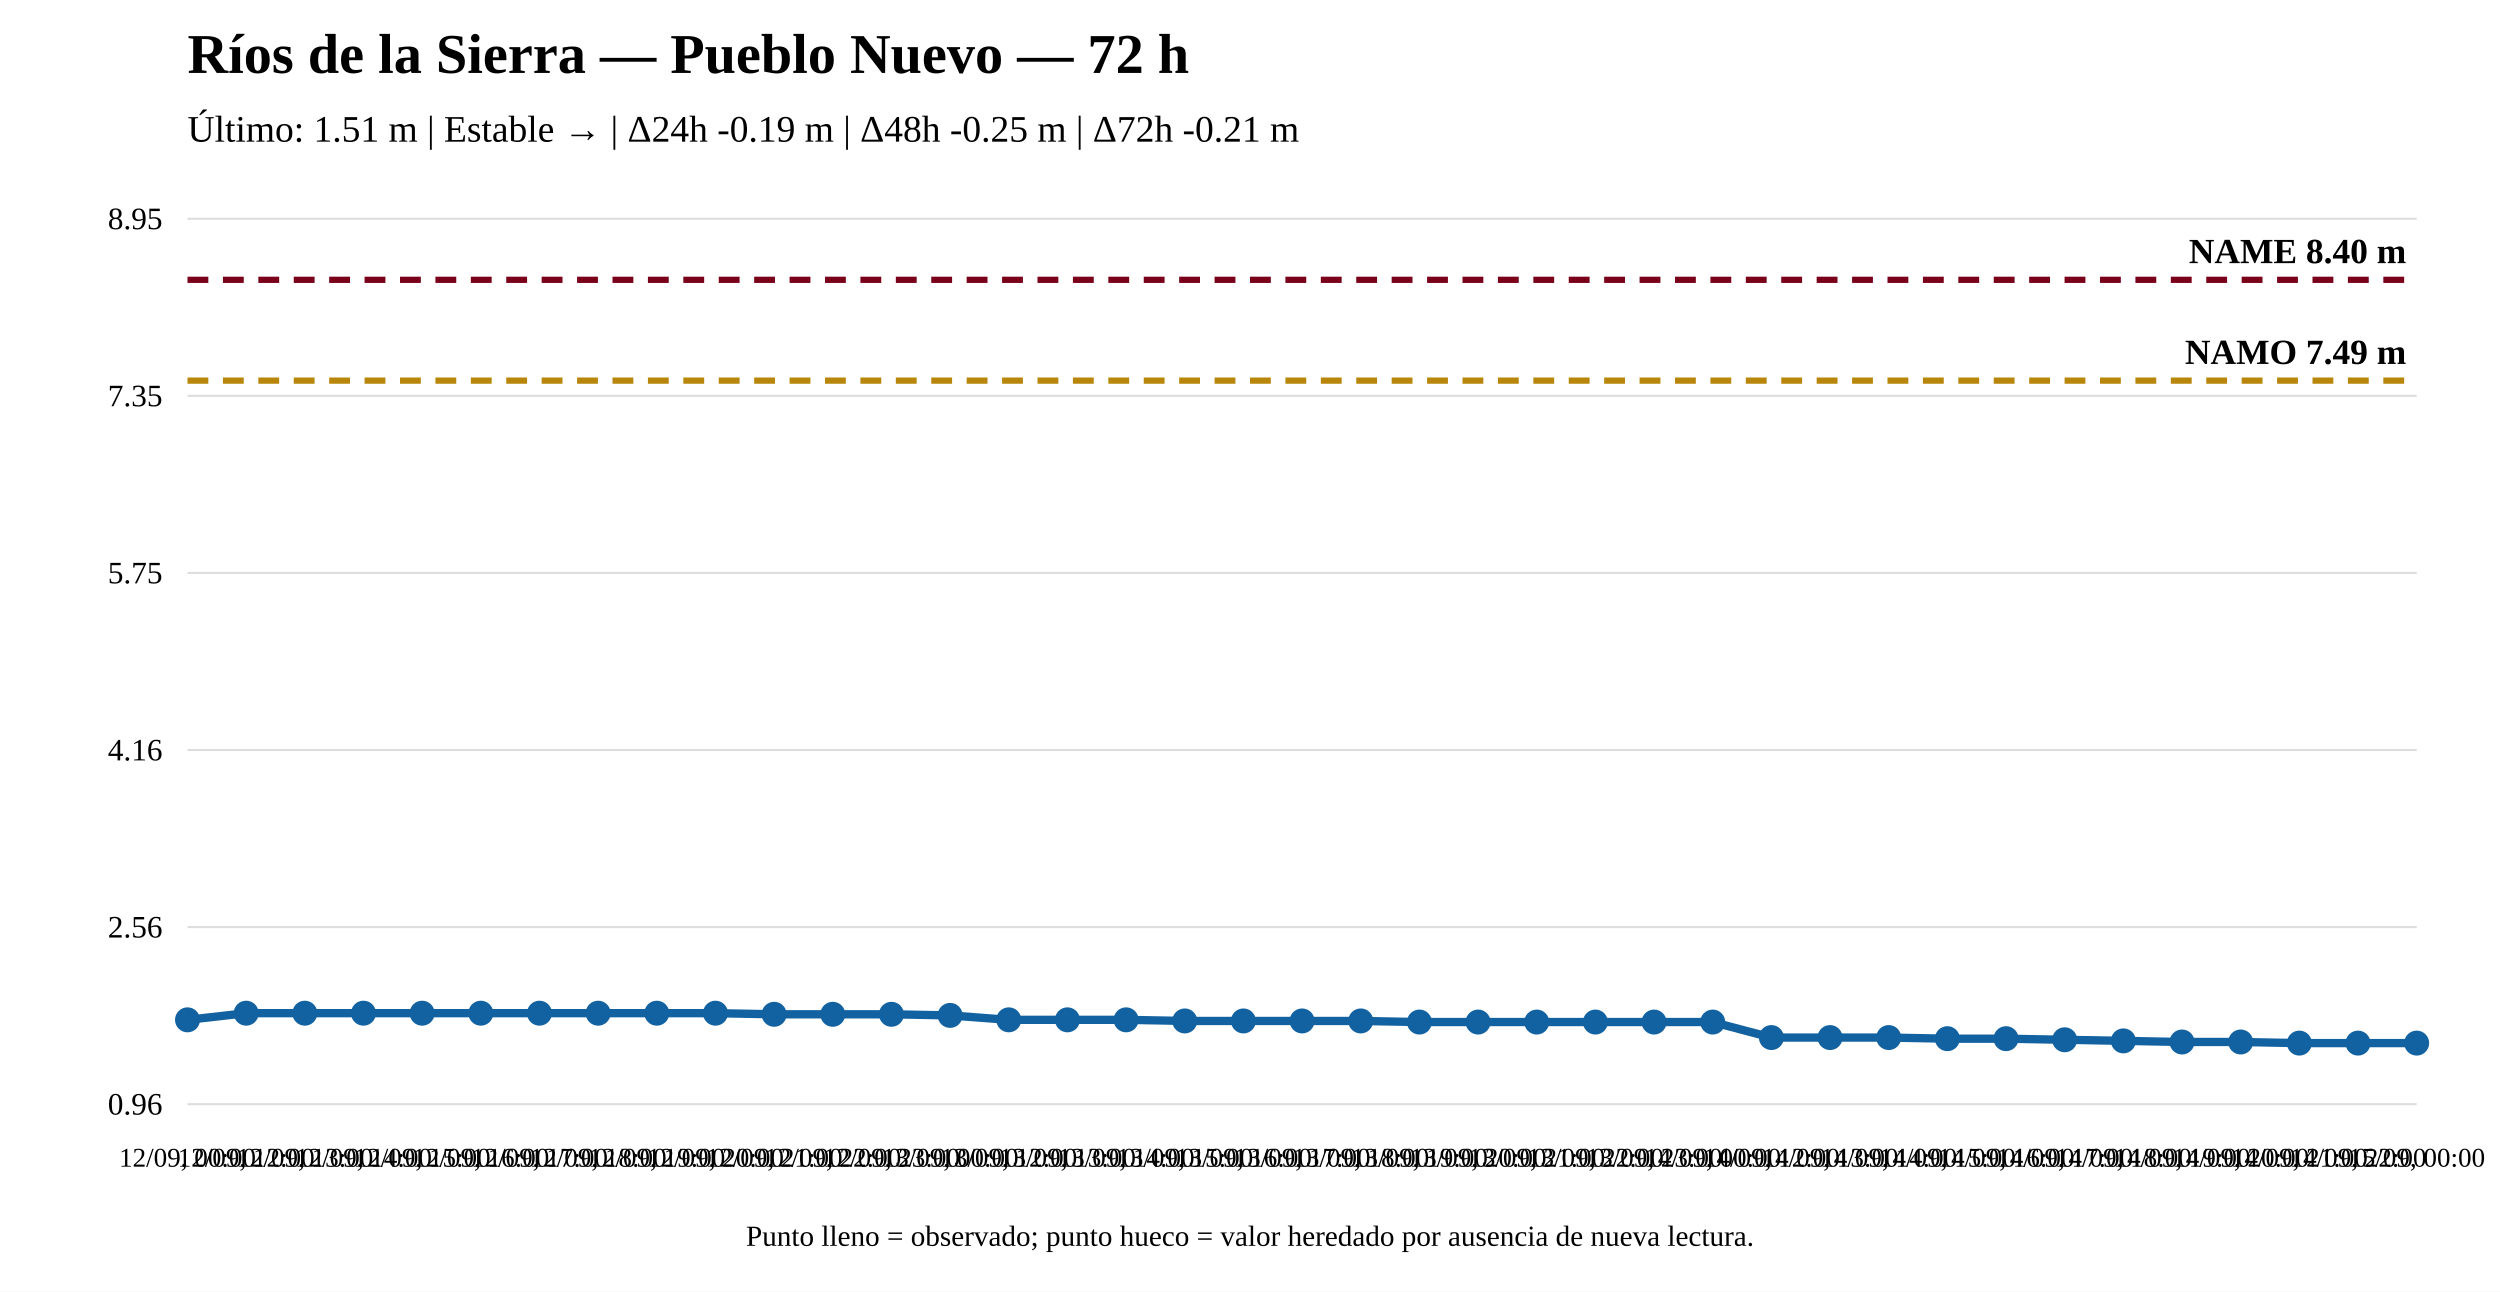
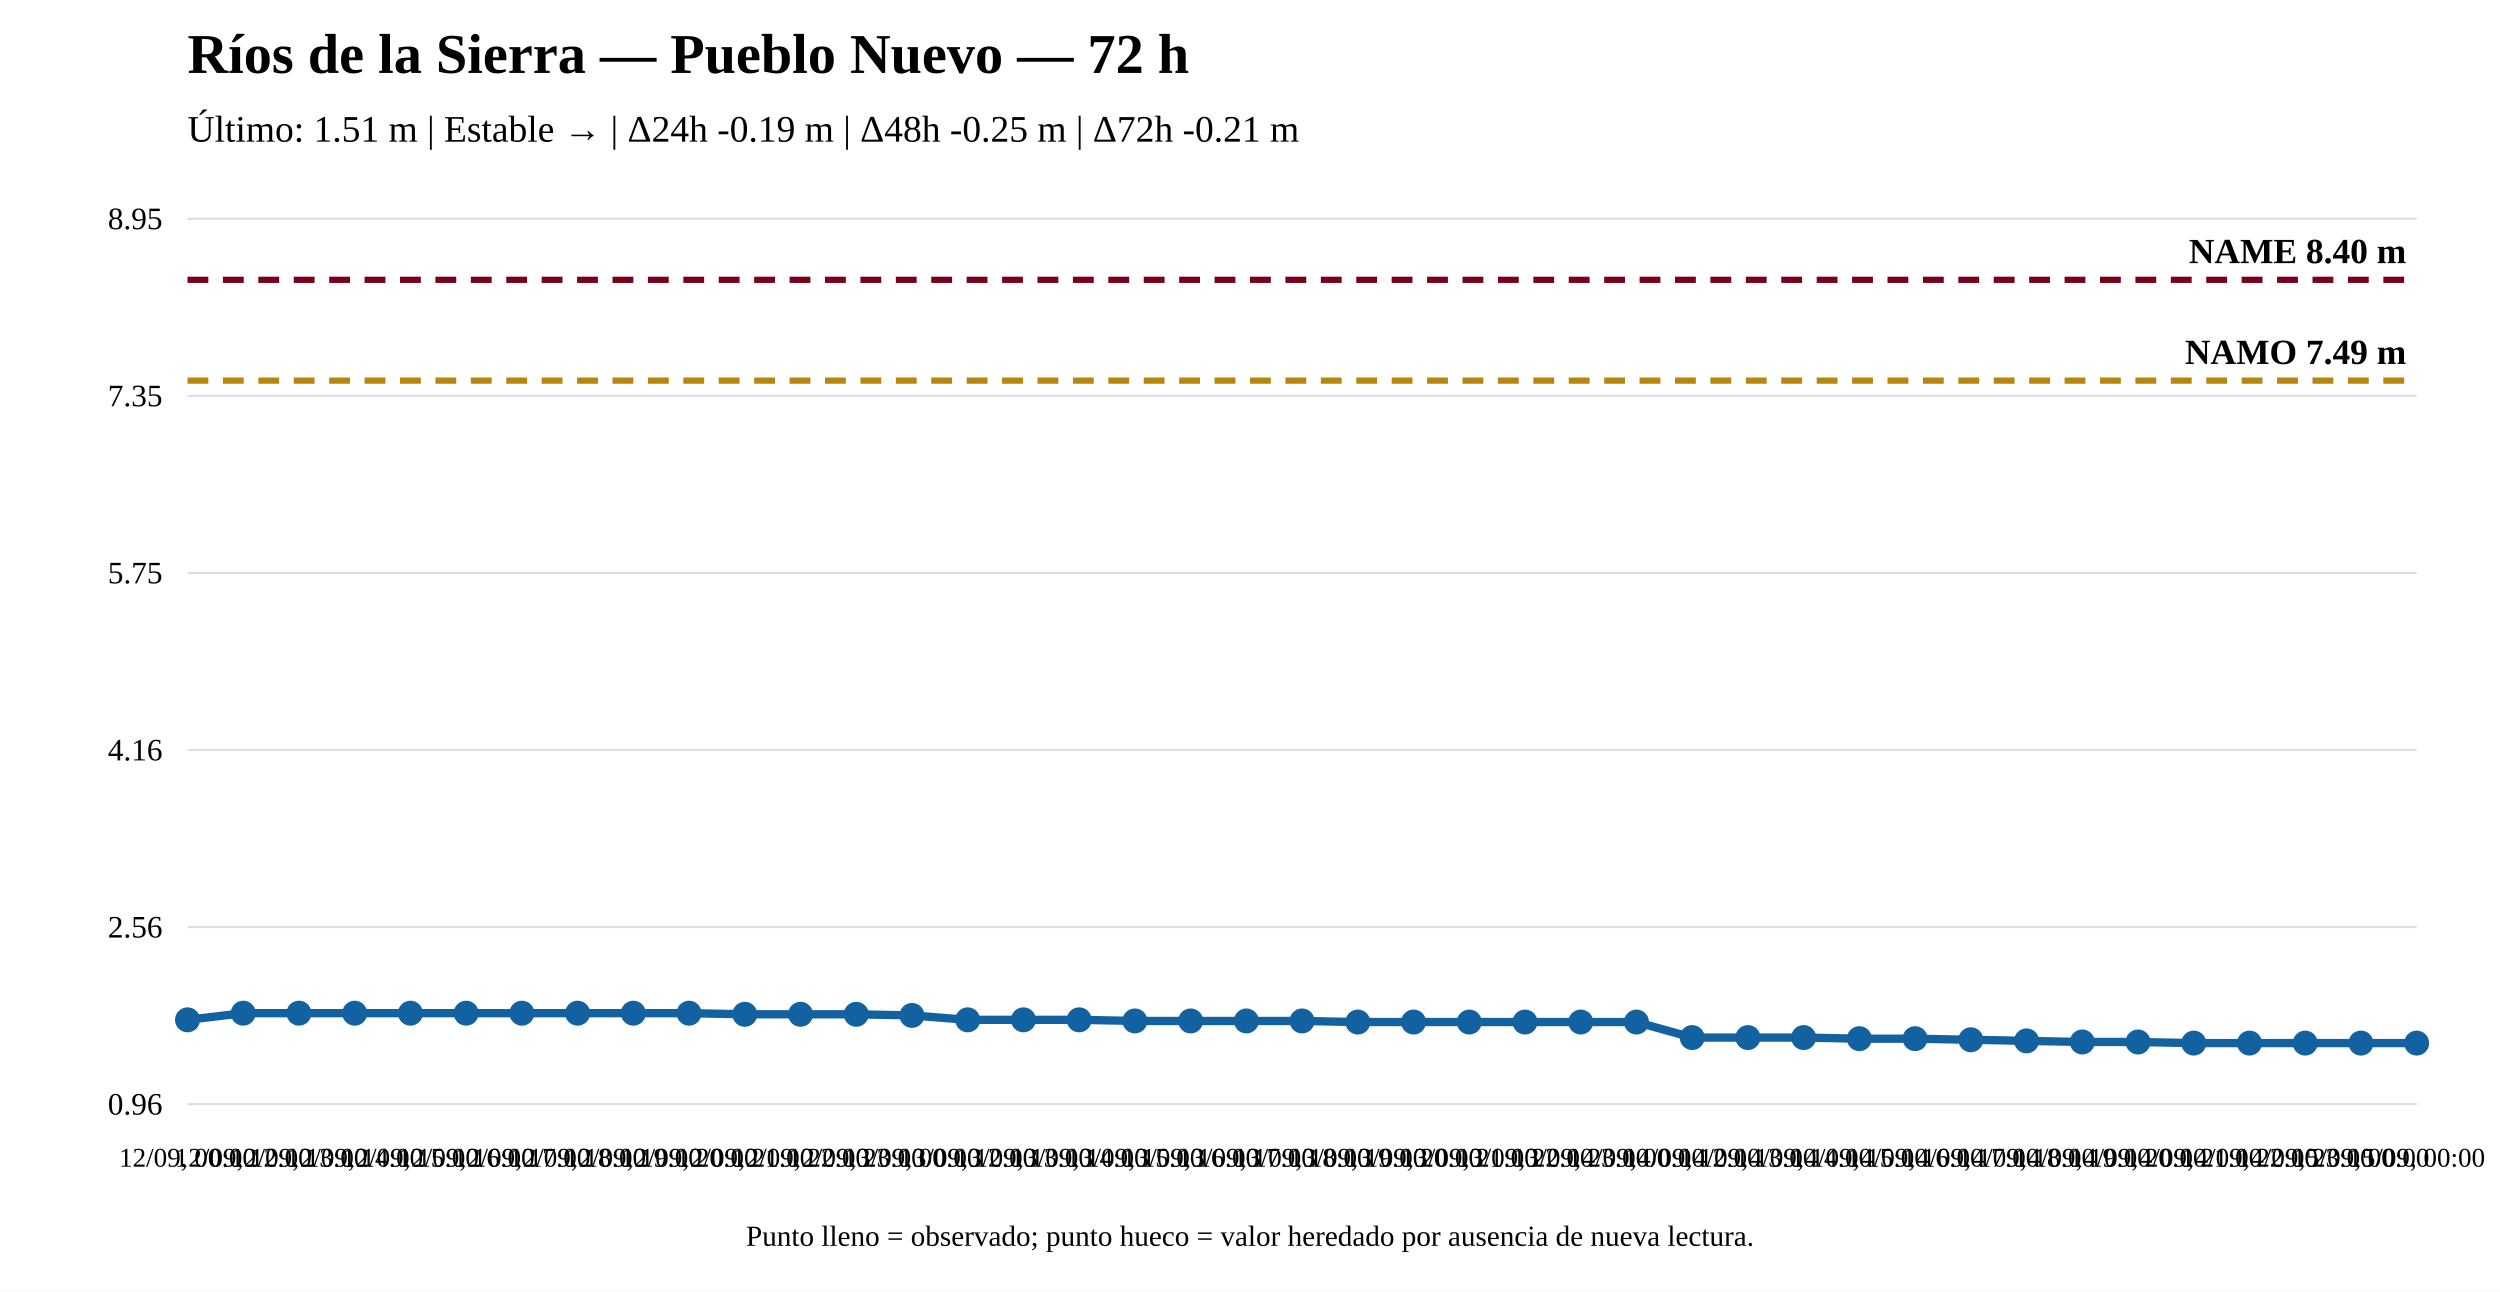
<svg xmlns="http://www.w3.org/2000/svg" width="1200" height="620" viewBox="0 0 1200 620">
  <rect width="100%" height="100%" fill="white" />
  <text x="90" y="35" font-size="27" font-weight="bold">Ríos de la Sierra — Pueblo Nuevo — 72 h</text>
  <text x="90" y="68" font-size="18">Último: 1.51 m | Estable → | Δ24h -0.19 m | Δ48h -0.25 m | Δ72h -0.21 m</text>
  <line x1="90" y1="530" x2="1160" y2="530" stroke="#ddd" />
  <line x1="90" y1="445" x2="1160" y2="445" stroke="#ddd" />
  <line x1="90" y1="360" x2="1160" y2="360" stroke="#ddd" />
  <line x1="90" y1="275" x2="1160" y2="275" stroke="#ddd" />
  <line x1="90" y1="190" x2="1160" y2="190" stroke="#ddd" />
  <line x1="90" y1="105" x2="1160" y2="105" stroke="#ddd" />
  <text x="78" y="535" text-anchor="end" font-size="15">0.96</text>
  <text x="78" y="450" text-anchor="end" font-size="15">2.56</text>
  <text x="78" y="365" text-anchor="end" font-size="15">4.16</text>
  <text x="78" y="280" text-anchor="end" font-size="15">5.75</text>
  <text x="78" y="195" text-anchor="end" font-size="15">7.35</text>
  <text x="78" y="110" text-anchor="end" font-size="15">8.95</text>
  <line x1="90" y1="182.7" x2="1160" y2="182.7" stroke="#b8860b" stroke-width="3" stroke-dasharray="10 7" />
  <text x="1155" y="174.7" text-anchor="end" font-size="17" font-weight="bold">NAMO 7.49 m</text>
  <line x1="90" y1="134.31" x2="1160" y2="134.31" stroke="#7a0019" stroke-width="3" stroke-dasharray="10 7" />
  <text x="1155" y="126.31" text-anchor="end" font-size="17" font-weight="bold">NAME 8.40 m</text>
-   <polyline fill="none" stroke="#1261a0" stroke-width="4" points="90,489.523 118.158,486.332 146.316,486.332 174.474,486.332 202.632,486.332 230.789,486.332 258.947,486.332 287.105,486.332 315.263,486.332 343.421,486.332 371.579,486.864 399.737,486.864 427.895,486.864 456.053,487.396 484.211,489.523 512.368,489.523 540.526,489.523 568.684,490.055 596.842,490.055 625,490.055 653.158,490.055 681.316,490.586 709.474,490.586 737.632,490.586 765.789,490.586 793.947,490.586 822.105,490.586 850.263,498.031 878.421,498.031 906.579,498.031 934.737,498.563 962.895,498.563 991.053,499.094 1019.211,499.626 1047.368,500.158 1075.526,500.158 1103.684,500.69 1131.842,500.69 1160,500.69" />
+   <polyline fill="none" stroke="#1261a0" stroke-width="4" points="90,489.523 116.75,486.332 143.5,486.332 170.25,486.332 197,486.332 223.75,486.332 250.5,486.332 277.25,486.332 304,486.332 330.75,486.332 357.5,486.864 384.25,486.864 411,486.864 437.75,487.396 464.5,489.523 491.25,489.523 518,489.523 544.75,490.055 571.5,490.055 598.25,490.055 625,490.055 651.75,490.586 678.5,490.586 705.25,490.586 732,490.586 758.75,490.586 785.5,490.586 812.25,498.031 839,498.031 865.75,498.031 892.5,498.563 919.25,498.563 946,499.094 972.75,499.626 999.5,500.158 1026.25,500.158 1053,500.69 1079.75,500.69 1106.5,500.69 1133.25,500.69 1160,500.69" />
  <circle cx="90" cy="489.523" r="5" fill="#1261a0" stroke="#1261a0" stroke-width="2" />
-   <circle cx="118.158" cy="486.332" r="5" fill="#1261a0" stroke="#1261a0" stroke-width="2" />
-   <circle cx="146.316" cy="486.332" r="5" fill="#1261a0" stroke="#1261a0" stroke-width="2" />
-   <circle cx="174.474" cy="486.332" r="5" fill="#1261a0" stroke="#1261a0" stroke-width="2" />
-   <circle cx="202.632" cy="486.332" r="5" fill="#1261a0" stroke="#1261a0" stroke-width="2" />
-   <circle cx="230.789" cy="486.332" r="5" fill="#1261a0" stroke="#1261a0" stroke-width="2" />
-   <circle cx="258.947" cy="486.332" r="5" fill="#1261a0" stroke="#1261a0" stroke-width="2" />
-   <circle cx="287.105" cy="486.332" r="5" fill="#1261a0" stroke="#1261a0" stroke-width="2" />
-   <circle cx="315.263" cy="486.332" r="5" fill="#1261a0" stroke="#1261a0" stroke-width="2" />
-   <circle cx="343.421" cy="486.332" r="5" fill="#1261a0" stroke="#1261a0" stroke-width="2" />
-   <circle cx="371.579" cy="486.864" r="5" fill="#1261a0" stroke="#1261a0" stroke-width="2" />
-   <circle cx="399.737" cy="486.864" r="5" fill="#1261a0" stroke="#1261a0" stroke-width="2" />
-   <circle cx="427.895" cy="486.864" r="5" fill="#1261a0" stroke="#1261a0" stroke-width="2" />
-   <circle cx="456.053" cy="487.396" r="5" fill="#1261a0" stroke="#1261a0" stroke-width="2" />
-   <circle cx="484.211" cy="489.523" r="5" fill="#1261a0" stroke="#1261a0" stroke-width="2" />
-   <circle cx="512.368" cy="489.523" r="5" fill="#1261a0" stroke="#1261a0" stroke-width="2" />
-   <circle cx="540.526" cy="489.523" r="5" fill="#1261a0" stroke="#1261a0" stroke-width="2" />
-   <circle cx="568.684" cy="490.055" r="5" fill="#1261a0" stroke="#1261a0" stroke-width="2" />
-   <circle cx="596.842" cy="490.055" r="5" fill="#1261a0" stroke="#1261a0" stroke-width="2" />
+   <circle cx="116.75" cy="486.332" r="5" fill="#1261a0" stroke="#1261a0" stroke-width="2" />
+   <circle cx="143.5" cy="486.332" r="5" fill="#1261a0" stroke="#1261a0" stroke-width="2" />
+   <circle cx="170.25" cy="486.332" r="5" fill="#1261a0" stroke="#1261a0" stroke-width="2" />
+   <circle cx="197" cy="486.332" r="5" fill="#1261a0" stroke="#1261a0" stroke-width="2" />
+   <circle cx="223.75" cy="486.332" r="5" fill="#1261a0" stroke="#1261a0" stroke-width="2" />
+   <circle cx="250.5" cy="486.332" r="5" fill="#1261a0" stroke="#1261a0" stroke-width="2" />
+   <circle cx="277.25" cy="486.332" r="5" fill="#1261a0" stroke="#1261a0" stroke-width="2" />
+   <circle cx="304" cy="486.332" r="5" fill="#1261a0" stroke="#1261a0" stroke-width="2" />
+   <circle cx="330.75" cy="486.332" r="5" fill="#1261a0" stroke="#1261a0" stroke-width="2" />
+   <circle cx="357.5" cy="486.864" r="5" fill="#1261a0" stroke="#1261a0" stroke-width="2" />
+   <circle cx="384.25" cy="486.864" r="5" fill="#1261a0" stroke="#1261a0" stroke-width="2" />
+   <circle cx="411" cy="486.864" r="5" fill="#1261a0" stroke="#1261a0" stroke-width="2" />
+   <circle cx="437.75" cy="487.396" r="5" fill="#1261a0" stroke="#1261a0" stroke-width="2" />
+   <circle cx="464.5" cy="489.523" r="5" fill="#1261a0" stroke="#1261a0" stroke-width="2" />
+   <circle cx="491.25" cy="489.523" r="5" fill="#1261a0" stroke="#1261a0" stroke-width="2" />
+   <circle cx="518" cy="489.523" r="5" fill="#1261a0" stroke="#1261a0" stroke-width="2" />
+   <circle cx="544.75" cy="490.055" r="5" fill="#1261a0" stroke="#1261a0" stroke-width="2" />
+   <circle cx="571.5" cy="490.055" r="5" fill="#1261a0" stroke="#1261a0" stroke-width="2" />
+   <circle cx="598.25" cy="490.055" r="5" fill="#1261a0" stroke="#1261a0" stroke-width="2" />
  <circle cx="625" cy="490.055" r="5" fill="#1261a0" stroke="#1261a0" stroke-width="2" />
-   <circle cx="653.158" cy="490.055" r="5" fill="#1261a0" stroke="#1261a0" stroke-width="2" />
-   <circle cx="681.316" cy="490.586" r="5" fill="#1261a0" stroke="#1261a0" stroke-width="2" />
-   <circle cx="709.474" cy="490.586" r="5" fill="#1261a0" stroke="#1261a0" stroke-width="2" />
-   <circle cx="737.632" cy="490.586" r="5" fill="#1261a0" stroke="#1261a0" stroke-width="2" />
-   <circle cx="765.789" cy="490.586" r="5" fill="#1261a0" stroke="#1261a0" stroke-width="2" />
-   <circle cx="793.947" cy="490.586" r="5" fill="#1261a0" stroke="#1261a0" stroke-width="2" />
-   <circle cx="822.105" cy="490.586" r="5" fill="#1261a0" stroke="#1261a0" stroke-width="2" />
-   <circle cx="850.263" cy="498.031" r="5" fill="#1261a0" stroke="#1261a0" stroke-width="2" />
-   <circle cx="878.421" cy="498.031" r="5" fill="#1261a0" stroke="#1261a0" stroke-width="2" />
-   <circle cx="906.579" cy="498.031" r="5" fill="#1261a0" stroke="#1261a0" stroke-width="2" />
-   <circle cx="934.737" cy="498.563" r="5" fill="#1261a0" stroke="#1261a0" stroke-width="2" />
-   <circle cx="962.895" cy="498.563" r="5" fill="#1261a0" stroke="#1261a0" stroke-width="2" />
-   <circle cx="991.053" cy="499.094" r="5" fill="#1261a0" stroke="#1261a0" stroke-width="2" />
-   <circle cx="1019.211" cy="499.626" r="5" fill="#1261a0" stroke="#1261a0" stroke-width="2" />
-   <circle cx="1047.368" cy="500.158" r="5" fill="#1261a0" stroke="#1261a0" stroke-width="2" />
-   <circle cx="1075.526" cy="500.158" r="5" fill="#1261a0" stroke="#1261a0" stroke-width="2" />
-   <circle cx="1103.684" cy="500.69" r="5" fill="#1261a0" stroke="#1261a0" stroke-width="2" />
-   <circle cx="1131.842" cy="500.69" r="5" fill="#1261a0" stroke="#1261a0" stroke-width="2" />
+   <circle cx="651.75" cy="490.586" r="5" fill="#1261a0" stroke="#1261a0" stroke-width="2" />
+   <circle cx="678.5" cy="490.586" r="5" fill="#1261a0" stroke="#1261a0" stroke-width="2" />
+   <circle cx="705.25" cy="490.586" r="5" fill="#1261a0" stroke="#1261a0" stroke-width="2" />
+   <circle cx="732" cy="490.586" r="5" fill="#1261a0" stroke="#1261a0" stroke-width="2" />
+   <circle cx="758.75" cy="490.586" r="5" fill="#1261a0" stroke="#1261a0" stroke-width="2" />
+   <circle cx="785.5" cy="490.586" r="5" fill="#1261a0" stroke="#1261a0" stroke-width="2" />
+   <circle cx="812.25" cy="498.031" r="5" fill="#1261a0" stroke="#1261a0" stroke-width="2" />
+   <circle cx="839" cy="498.031" r="5" fill="#1261a0" stroke="#1261a0" stroke-width="2" />
+   <circle cx="865.75" cy="498.031" r="5" fill="#1261a0" stroke="#1261a0" stroke-width="2" />
+   <circle cx="892.5" cy="498.563" r="5" fill="#1261a0" stroke="#1261a0" stroke-width="2" />
+   <circle cx="919.25" cy="498.563" r="5" fill="#1261a0" stroke="#1261a0" stroke-width="2" />
+   <circle cx="946" cy="499.094" r="5" fill="#1261a0" stroke="#1261a0" stroke-width="2" />
+   <circle cx="972.75" cy="499.626" r="5" fill="#1261a0" stroke="#1261a0" stroke-width="2" />
+   <circle cx="999.5" cy="500.158" r="5" fill="#1261a0" stroke="#1261a0" stroke-width="2" />
+   <circle cx="1026.25" cy="500.158" r="5" fill="#1261a0" stroke="#1261a0" stroke-width="2" />
+   <circle cx="1053" cy="500.69" r="5" fill="#1261a0" stroke="#1261a0" stroke-width="2" />
+   <circle cx="1079.75" cy="500.69" r="5" fill="#1261a0" stroke="#1261a0" stroke-width="2" />
+   <circle cx="1106.5" cy="500.69" r="5" fill="#1261a0" stroke="#1261a0" stroke-width="2" />
+   <circle cx="1133.25" cy="500.69" r="5" fill="#1261a0" stroke="#1261a0" stroke-width="2" />
  <circle cx="1160" cy="500.69" r="5" fill="#1261a0" stroke="#1261a0" stroke-width="2" />
  <text x="90" y="560" text-anchor="middle" font-size="13">12/09, 00:00</text>
-   <text x="118.158" y="560" text-anchor="middle" font-size="13">12/09, 12:00</text>
-   <text x="146.316" y="560" text-anchor="middle" font-size="13">12/09, 13:00</text>
-   <text x="174.474" y="560" text-anchor="middle" font-size="13">12/09, 14:00</text>
-   <text x="202.632" y="560" text-anchor="middle" font-size="13">12/09, 15:00</text>
-   <text x="230.789" y="560" text-anchor="middle" font-size="13">12/09, 16:00</text>
-   <text x="258.947" y="560" text-anchor="middle" font-size="13">12/09, 17:00</text>
-   <text x="287.105" y="560" text-anchor="middle" font-size="13">12/09, 18:00</text>
-   <text x="315.263" y="560" text-anchor="middle" font-size="13">12/09, 19:00</text>
-   <text x="343.421" y="560" text-anchor="middle" font-size="13">12/09, 20:00</text>
-   <text x="371.579" y="560" text-anchor="middle" font-size="13">12/09, 21:00</text>
-   <text x="399.737" y="560" text-anchor="middle" font-size="13">12/09, 22:00</text>
-   <text x="427.895" y="560" text-anchor="middle" font-size="13">12/09, 23:00</text>
-   <text x="456.053" y="560" text-anchor="middle" font-size="13">13/09, 00:00</text>
-   <text x="484.211" y="560" text-anchor="middle" font-size="13">13/09, 12:00</text>
-   <text x="512.368" y="560" text-anchor="middle" font-size="13">13/09, 13:00</text>
-   <text x="540.526" y="560" text-anchor="middle" font-size="13">13/09, 14:00</text>
-   <text x="568.684" y="560" text-anchor="middle" font-size="13">13/09, 15:00</text>
-   <text x="596.842" y="560" text-anchor="middle" font-size="13">13/09, 16:00</text>
-   <text x="625" y="560" text-anchor="middle" font-size="13">13/09, 17:00</text>
-   <text x="653.158" y="560" text-anchor="middle" font-size="13">13/09, 18:00</text>
-   <text x="681.316" y="560" text-anchor="middle" font-size="13">13/09, 19:00</text>
-   <text x="709.474" y="560" text-anchor="middle" font-size="13">13/09, 20:00</text>
-   <text x="737.632" y="560" text-anchor="middle" font-size="13">13/09, 21:00</text>
-   <text x="765.789" y="560" text-anchor="middle" font-size="13">13/09, 22:00</text>
-   <text x="793.947" y="560" text-anchor="middle" font-size="13">13/09, 23:00</text>
-   <text x="822.105" y="560" text-anchor="middle" font-size="13">14/09, 00:00</text>
-   <text x="850.263" y="560" text-anchor="middle" font-size="13">14/09, 12:00</text>
-   <text x="878.421" y="560" text-anchor="middle" font-size="13">14/09, 13:00</text>
-   <text x="906.579" y="560" text-anchor="middle" font-size="13">14/09, 14:00</text>
-   <text x="934.737" y="560" text-anchor="middle" font-size="13">14/09, 15:00</text>
-   <text x="962.895" y="560" text-anchor="middle" font-size="13">14/09, 16:00</text>
-   <text x="991.053" y="560" text-anchor="middle" font-size="13">14/09, 17:00</text>
-   <text x="1019.211" y="560" text-anchor="middle" font-size="13">14/09, 18:00</text>
-   <text x="1047.368" y="560" text-anchor="middle" font-size="13">14/09, 19:00</text>
-   <text x="1075.526" y="560" text-anchor="middle" font-size="13">14/09, 20:00</text>
-   <text x="1103.684" y="560" text-anchor="middle" font-size="13">14/09, 21:00</text>
-   <text x="1131.842" y="560" text-anchor="middle" font-size="13">14/09, 22:00</text>
+   <text x="116.75" y="560" text-anchor="middle" font-size="13">12/09, 12:00</text>
+   <text x="143.5" y="560" text-anchor="middle" font-size="13">12/09, 13:00</text>
+   <text x="170.25" y="560" text-anchor="middle" font-size="13">12/09, 14:00</text>
+   <text x="197" y="560" text-anchor="middle" font-size="13">12/09, 15:00</text>
+   <text x="223.75" y="560" text-anchor="middle" font-size="13">12/09, 16:00</text>
+   <text x="250.5" y="560" text-anchor="middle" font-size="13">12/09, 17:00</text>
+   <text x="277.25" y="560" text-anchor="middle" font-size="13">12/09, 18:00</text>
+   <text x="304" y="560" text-anchor="middle" font-size="13">12/09, 19:00</text>
+   <text x="330.75" y="560" text-anchor="middle" font-size="13">12/09, 20:00</text>
+   <text x="357.5" y="560" text-anchor="middle" font-size="13">12/09, 21:00</text>
+   <text x="384.25" y="560" text-anchor="middle" font-size="13">12/09, 22:00</text>
+   <text x="411" y="560" text-anchor="middle" font-size="13">12/09, 23:00</text>
+   <text x="437.75" y="560" text-anchor="middle" font-size="13">13/09, 00:00</text>
+   <text x="464.5" y="560" text-anchor="middle" font-size="13">13/09, 12:00</text>
+   <text x="491.25" y="560" text-anchor="middle" font-size="13">13/09, 13:00</text>
+   <text x="518" y="560" text-anchor="middle" font-size="13">13/09, 14:00</text>
+   <text x="544.75" y="560" text-anchor="middle" font-size="13">13/09, 15:00</text>
+   <text x="571.5" y="560" text-anchor="middle" font-size="13">13/09, 16:00</text>
+   <text x="598.25" y="560" text-anchor="middle" font-size="13">13/09, 17:00</text>
+   <text x="625" y="560" text-anchor="middle" font-size="13">13/09, 18:00</text>
+   <text x="651.75" y="560" text-anchor="middle" font-size="13">13/09, 19:00</text>
+   <text x="678.5" y="560" text-anchor="middle" font-size="13">13/09, 20:00</text>
+   <text x="705.25" y="560" text-anchor="middle" font-size="13">13/09, 21:00</text>
+   <text x="732" y="560" text-anchor="middle" font-size="13">13/09, 22:00</text>
+   <text x="758.75" y="560" text-anchor="middle" font-size="13">13/09, 23:00</text>
+   <text x="785.5" y="560" text-anchor="middle" font-size="13">14/09, 00:00</text>
+   <text x="812.25" y="560" text-anchor="middle" font-size="13">14/09, 12:00</text>
+   <text x="839" y="560" text-anchor="middle" font-size="13">14/09, 13:00</text>
+   <text x="865.75" y="560" text-anchor="middle" font-size="13">14/09, 14:00</text>
+   <text x="892.5" y="560" text-anchor="middle" font-size="13">14/09, 15:00</text>
+   <text x="919.25" y="560" text-anchor="middle" font-size="13">14/09, 16:00</text>
+   <text x="946" y="560" text-anchor="middle" font-size="13">14/09, 17:00</text>
+   <text x="972.75" y="560" text-anchor="middle" font-size="13">14/09, 18:00</text>
+   <text x="999.5" y="560" text-anchor="middle" font-size="13">14/09, 19:00</text>
+   <text x="1026.25" y="560" text-anchor="middle" font-size="13">14/09, 20:00</text>
+   <text x="1053" y="560" text-anchor="middle" font-size="13">14/09, 21:00</text>
+   <text x="1079.75" y="560" text-anchor="middle" font-size="13">14/09, 22:00</text>
+   <text x="1106.5" y="560" text-anchor="middle" font-size="13">14/09, 23:00</text>
+   <text x="1133.25" y="560" text-anchor="middle" font-size="13">15/09, 00:00</text>
  <text x="1160" y="560" text-anchor="middle" font-size="13">15/09, 00:00</text>
  <text x="600" y="598" text-anchor="middle" font-size="14">Punto lleno = observado; punto hueco = valor heredado por ausencia de nueva lectura.</text>
</svg>
